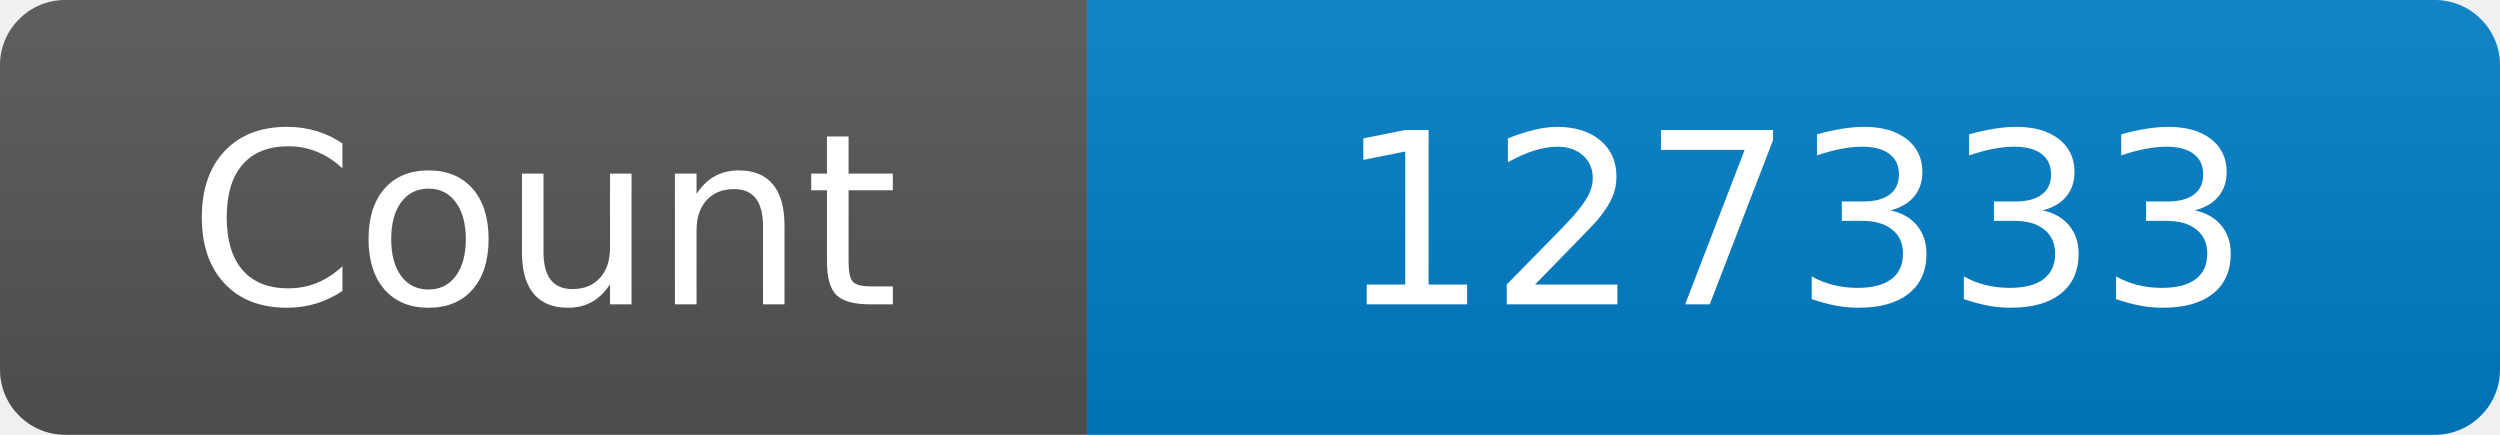
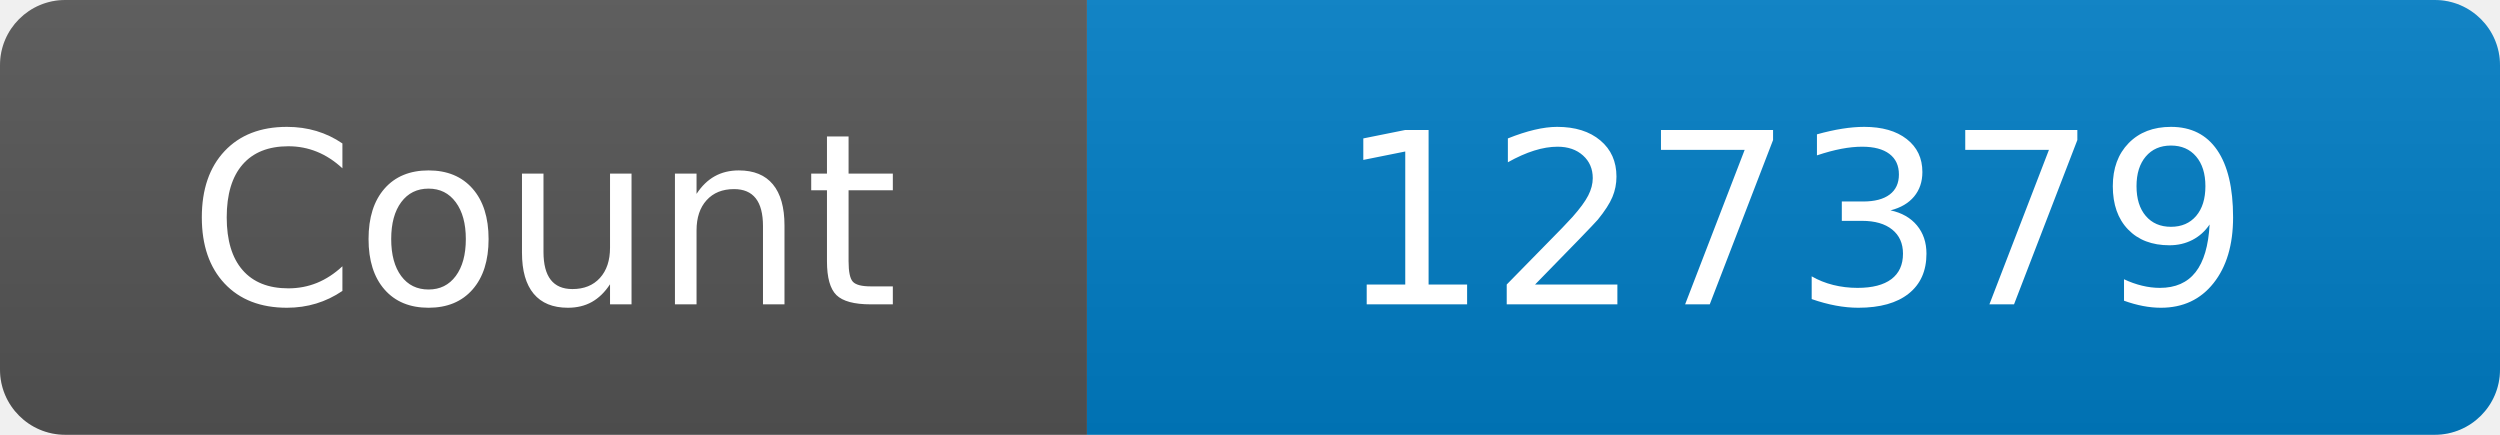
<svg xmlns="http://www.w3.org/2000/svg" width="115" height="20" role="img" aria-label="Maintained?: yes">
  <linearGradient id="s" x2="0" y2="100%">
    <stop offset="0" stop-color="#bbb" stop-opacity=".1" />
    <stop offset="1" stop-opacity=".1" />
  </linearGradient>
  <clipPath id="r">
    <rect width="115" height="20" rx="3" fill="#fff" />
  </clipPath>
  <g clip-path="url(#r)">
    <rect width="50" height="20" fill="#555" />
    <rect x="50" width="160" height="20" fill="#007ec6" />
    <rect width="115" height="20" fill="url(#s)" />
  </g>
  <g fill="#fff" text-anchor="middle" font-family="Verdana,Geneva,DejaVu Sans,sans-serif" font-size="110">
    <text x="250" y="140" transform="scale(.1)" fill="#fff">Count</text>
-     <text x="825" y="140" transform="scale(.1)" fill="#fff">127333</text>
+     <text x="825" y="140" transform="scale(.1)" fill="#fff">127379</text>
  </g>
</svg>
